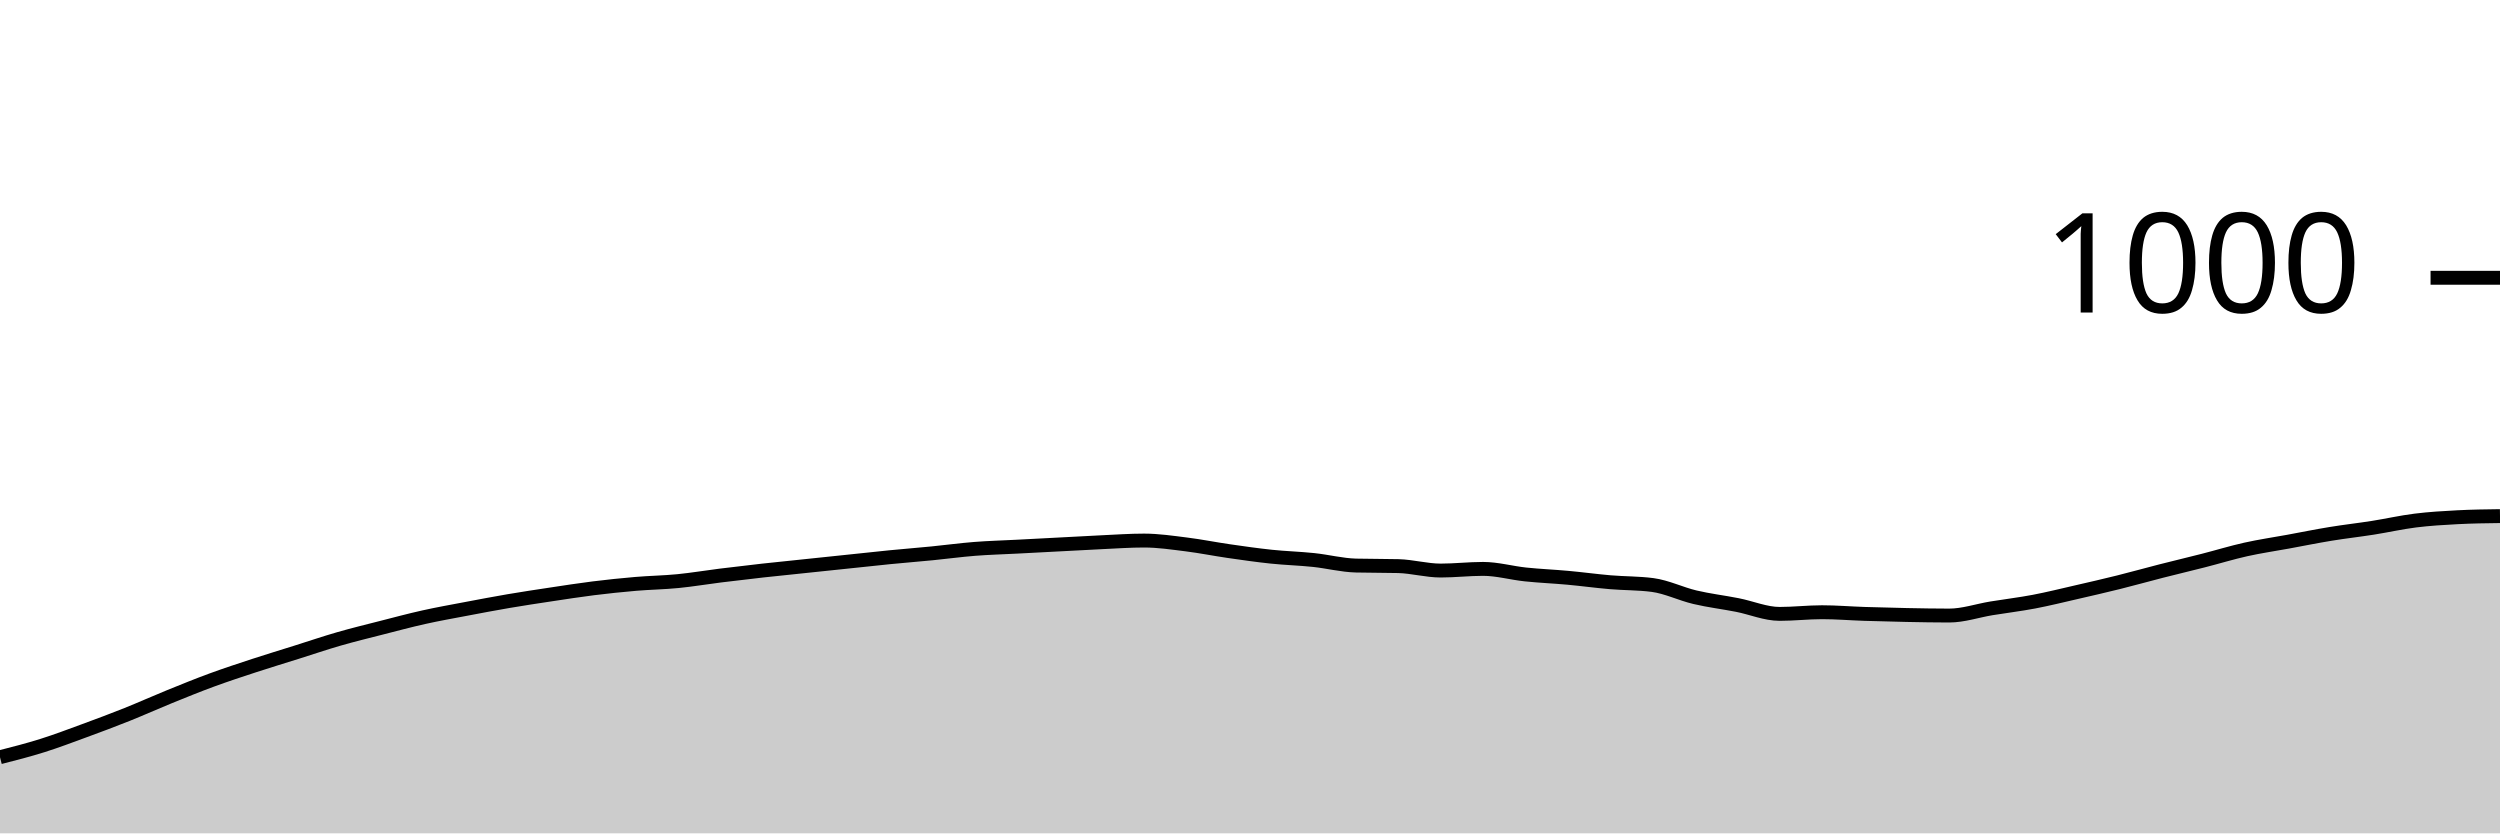
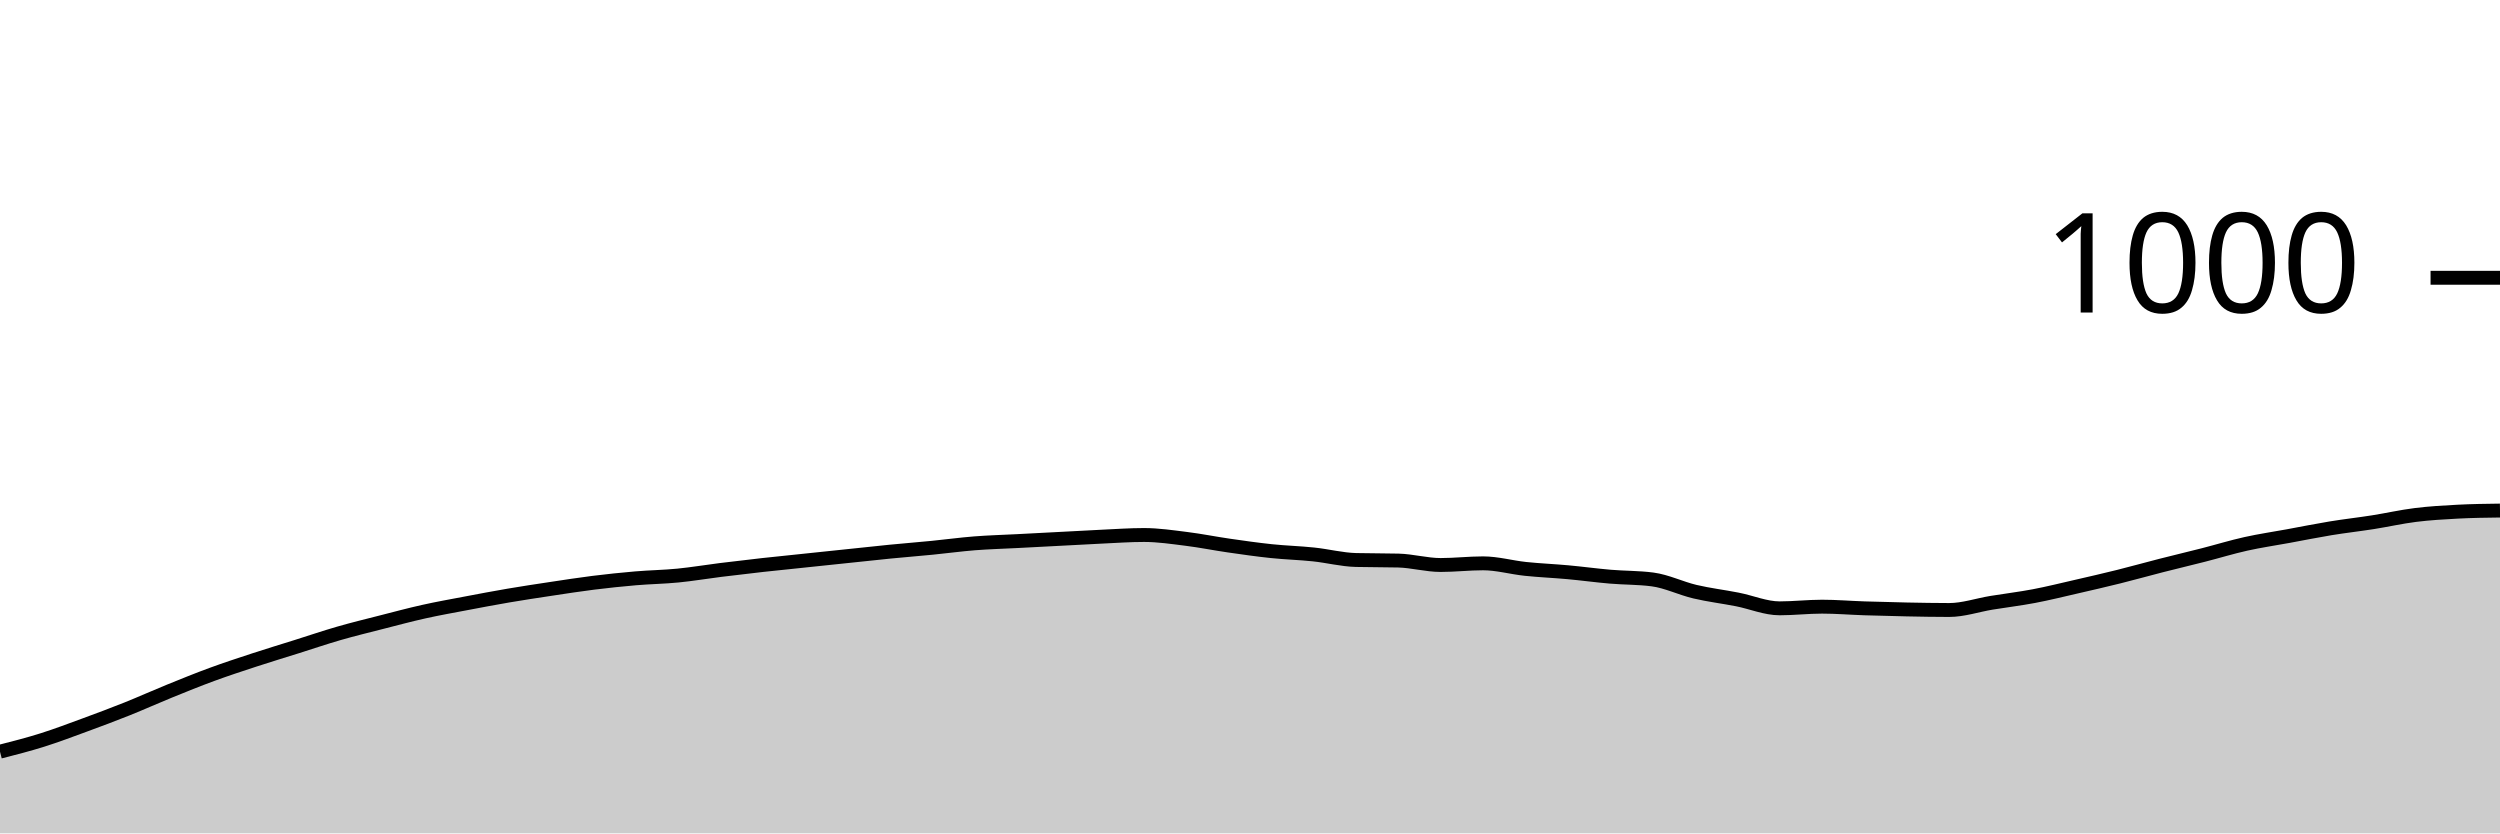
<svg xmlns="http://www.w3.org/2000/svg" viewBox="0 0 180 60">
  <g transform="translate(0,20)">
-     <path class="area" fill="rgba(0, 0, 0, 0.2)" d="M0,34.52C1.017,34.26,2.034,34,3.051,33.68C4.068,33.36,5.085,32.973,6.102,32.6C7.119,32.227,8.136,31.847,9.153,31.44C10.169,31.033,11.186,30.573,12.203,30.16C13.22,29.747,14.237,29.333,15.254,28.96C16.271,28.587,17.288,28.253,18.305,27.92C19.322,27.587,20.339,27.28,21.356,26.96C22.373,26.64,23.39,26.293,24.407,26C25.424,25.707,26.441,25.46,27.458,25.2C28.475,24.94,29.492,24.667,30.508,24.44C31.525,24.213,32.542,24.033,33.559,23.84C34.576,23.647,35.593,23.453,36.61,23.28C37.627,23.107,38.644,22.953,39.661,22.8C40.678,22.647,41.695,22.487,42.712,22.36C43.729,22.233,44.746,22.127,45.763,22.04C46.78,21.953,47.797,21.94,48.814,21.84C49.831,21.74,50.847,21.567,51.864,21.44C52.881,21.313,53.898,21.193,54.915,21.08C55.932,20.967,56.949,20.867,57.966,20.76C58.983,20.653,60,20.547,61.017,20.44C62.034,20.333,63.051,20.22,64.068,20.12C65.085,20.02,66.102,19.94,67.119,19.84C68.136,19.74,69.153,19.6,70.169,19.52C71.186,19.44,72.203,19.413,73.22,19.36C74.237,19.307,75.254,19.253,76.271,19.2C77.288,19.147,78.305,19.087,79.322,19.04C80.339,18.993,81.356,18.92,82.373,18.92C83.39,18.92,84.407,19.073,85.424,19.2C86.441,19.327,87.458,19.533,88.475,19.68C89.492,19.827,90.508,19.973,91.525,20.08C92.542,20.187,93.559,20.213,94.576,20.32C95.593,20.427,96.61,20.693,97.627,20.72C98.644,20.747,99.661,20.733,100.678,20.76C101.695,20.787,102.712,21.08,103.729,21.08C104.746,21.08,105.763,20.96,106.78,20.96C107.797,20.96,108.814,21.253,109.831,21.36C110.847,21.467,111.864,21.507,112.881,21.6C113.898,21.693,114.915,21.833,115.932,21.92C116.949,22.007,117.966,21.987,118.983,22.12C120,22.253,121.017,22.76,122.034,23C123.051,23.24,124.068,23.36,125.085,23.56C126.102,23.76,127.119,24.2,128.136,24.2C129.153,24.2,130.169,24.08,131.186,24.08C132.203,24.08,133.22,24.167,134.237,24.2C135.254,24.233,136.271,24.26,137.288,24.28C138.305,24.3,139.322,24.32,140.339,24.32C141.356,24.32,142.373,23.967,143.39,23.8C144.407,23.633,145.424,23.513,146.441,23.32C147.458,23.127,148.475,22.873,149.492,22.64C150.508,22.407,151.525,22.173,152.542,21.92C153.559,21.667,154.576,21.38,155.593,21.12C156.61,20.86,157.627,20.62,158.644,20.36C159.661,20.1,160.678,19.787,161.695,19.56C162.712,19.333,163.729,19.187,164.746,19C165.763,18.813,166.78,18.607,167.797,18.44C168.814,18.273,169.831,18.16,170.847,18C171.864,17.84,172.881,17.607,173.898,17.48C174.915,17.353,175.932,17.293,176.949,17.24C177.966,17.187,178.983,17.173,180,17.16L180,40C178.983,40,177.966,40,176.949,40C175.932,40,174.915,40,173.898,40C172.881,40,171.864,40,170.847,40C169.831,40,168.814,40,167.797,40C166.78,40,165.763,40,164.746,40C163.729,40,162.712,40,161.695,40C160.678,40,159.661,40,158.644,40C157.627,40,156.61,40,155.593,40C154.576,40,153.559,40,152.542,40C151.525,40,150.508,40,149.492,40C148.475,40,147.458,40,146.441,40C145.424,40,144.407,40,143.39,40C142.373,40,141.356,40,140.339,40C139.322,40,138.305,40,137.288,40C136.271,40,135.254,40,134.237,40C133.22,40,132.203,40,131.186,40C130.169,40,129.153,40,128.136,40C127.119,40,126.102,40,125.085,40C124.068,40,123.051,40,122.034,40C121.017,40,120,40,118.983,40C117.966,40,116.949,40,115.932,40C114.915,40,113.898,40,112.881,40C111.864,40,110.847,40,109.831,40C108.814,40,107.797,40,106.78,40C105.763,40,104.746,40,103.729,40C102.712,40,101.695,40,100.678,40C99.661,40,98.644,40,97.627,40C96.61,40,95.593,40,94.576,40C93.559,40,92.542,40,91.525,40C90.508,40,89.492,40,88.475,40C87.458,40,86.441,40,85.424,40C84.407,40,83.39,40,82.373,40C81.356,40,80.339,40,79.322,40C78.305,40,77.288,40,76.271,40C75.254,40,74.237,40,73.22,40C72.203,40,71.186,40,70.169,40C69.153,40,68.136,40,67.119,40C66.102,40,65.085,40,64.068,40C63.051,40,62.034,40,61.017,40C60,40,58.983,40,57.966,40C56.949,40,55.932,40,54.915,40C53.898,40,52.881,40,51.864,40C50.847,40,49.831,40,48.814,40C47.797,40,46.78,40,45.763,40C44.746,40,43.729,40,42.712,40C41.695,40,40.678,40,39.661,40C38.644,40,37.627,40,36.61,40C35.593,40,34.576,40,33.559,40C32.542,40,31.525,40,30.508,40C29.492,40,28.475,40,27.458,40C26.441,40,25.424,40,24.407,40C23.39,40,22.373,40,21.356,40C20.339,40,19.322,40,18.305,40C17.288,40,16.271,40,15.254,40C14.237,40,13.22,40,12.203,40C11.186,40,10.169,40,9.153,40C8.136,40,7.119,40,6.102,40C5.085,40,4.068,40,3.051,40C2.034,40,1.017,40,0,40Z" />
-     <path class="line" stroke="black" fill="none" d="M0,34.52C1.017,34.26,2.034,34,3.051,33.68C4.068,33.36,5.085,32.973,6.102,32.6C7.119,32.227,8.136,31.847,9.153,31.44C10.169,31.033,11.186,30.573,12.203,30.16C13.22,29.747,14.237,29.333,15.254,28.96C16.271,28.587,17.288,28.253,18.305,27.92C19.322,27.587,20.339,27.28,21.356,26.96C22.373,26.64,23.39,26.293,24.407,26C25.424,25.707,26.441,25.46,27.458,25.2C28.475,24.94,29.492,24.667,30.508,24.44C31.525,24.213,32.542,24.033,33.559,23.84C34.576,23.647,35.593,23.453,36.61,23.28C37.627,23.107,38.644,22.953,39.661,22.8C40.678,22.647,41.695,22.487,42.712,22.36C43.729,22.233,44.746,22.127,45.763,22.04C46.78,21.953,47.797,21.94,48.814,21.84C49.831,21.74,50.847,21.567,51.864,21.44C52.881,21.313,53.898,21.193,54.915,21.08C55.932,20.967,56.949,20.867,57.966,20.76C58.983,20.653,60,20.547,61.017,20.44C62.034,20.333,63.051,20.22,64.068,20.12C65.085,20.02,66.102,19.94,67.119,19.84C68.136,19.74,69.153,19.6,70.169,19.52C71.186,19.44,72.203,19.413,73.22,19.36C74.237,19.307,75.254,19.253,76.271,19.2C77.288,19.147,78.305,19.087,79.322,19.04C80.339,18.993,81.356,18.92,82.373,18.92C83.39,18.92,84.407,19.073,85.424,19.2C86.441,19.327,87.458,19.533,88.475,19.68C89.492,19.827,90.508,19.973,91.525,20.08C92.542,20.187,93.559,20.213,94.576,20.32C95.593,20.427,96.61,20.693,97.627,20.72C98.644,20.747,99.661,20.733,100.678,20.76C101.695,20.787,102.712,21.08,103.729,21.08C104.746,21.08,105.763,20.96,106.78,20.96C107.797,20.96,108.814,21.253,109.831,21.36C110.847,21.467,111.864,21.507,112.881,21.6C113.898,21.693,114.915,21.833,115.932,21.92C116.949,22.007,117.966,21.987,118.983,22.12C120,22.253,121.017,22.76,122.034,23C123.051,23.24,124.068,23.36,125.085,23.56C126.102,23.76,127.119,24.2,128.136,24.2C129.153,24.2,130.169,24.08,131.186,24.08C132.203,24.08,133.22,24.167,134.237,24.2C135.254,24.233,136.271,24.26,137.288,24.28C138.305,24.3,139.322,24.32,140.339,24.32C141.356,24.32,142.373,23.967,143.39,23.8C144.407,23.633,145.424,23.513,146.441,23.32C147.458,23.127,148.475,22.873,149.492,22.64C150.508,22.407,151.525,22.173,152.542,21.92C153.559,21.667,154.576,21.38,155.593,21.12C156.61,20.86,157.627,20.62,158.644,20.36C159.661,20.1,160.678,19.787,161.695,19.56C162.712,19.333,163.729,19.187,164.746,19C165.763,18.813,166.78,18.607,167.797,18.44C168.814,18.273,169.831,18.16,170.847,18C171.864,17.84,172.881,17.607,173.898,17.48C174.915,17.353,175.932,17.293,176.949,17.24C177.966,17.187,178.983,17.173,180,17.16" />
+     <path class="area" fill="rgba(0, 0, 0, 0.2)" d="M0,34.12C1.017,33.86,2.034,33.6,3.051,33.28C4.068,32.96,5.085,32.573,6.102,32.2C7.119,31.827,8.136,31.447,9.153,31.04C10.169,30.633,11.186,30.173,12.203,29.76C13.22,29.347,14.237,28.933,15.254,28.56C16.271,28.187,17.288,27.853,18.305,27.52C19.322,27.187,20.339,26.88,21.356,26.56C22.373,26.24,23.39,25.893,24.407,25.6C25.424,25.307,26.441,25.06,27.458,24.8C28.475,24.54,29.492,24.267,30.508,24.04C31.525,23.813,32.542,23.633,33.559,23.44C34.576,23.247,35.593,23.053,36.61,22.88C37.627,22.707,38.644,22.553,39.661,22.4C40.678,22.247,41.695,22.087,42.712,21.96C43.729,21.833,44.746,21.727,45.763,21.64C46.78,21.553,47.797,21.54,48.814,21.44C49.831,21.34,50.847,21.167,51.864,21.04C52.881,20.913,53.898,20.793,54.915,20.68C55.932,20.567,56.949,20.467,57.966,20.36C58.983,20.253,60,20.147,61.017,20.04C62.034,19.933,63.051,19.82,64.068,19.72C65.085,19.62,66.102,19.54,67.119,19.44C68.136,19.34,69.153,19.2,70.169,19.12C71.186,19.04,72.203,19.013,73.22,18.96C74.237,18.907,75.254,18.853,76.271,18.8C77.288,18.747,78.305,18.687,79.322,18.64C80.339,18.593,81.356,18.52,82.373,18.52C83.39,18.52,84.407,18.673,85.424,18.8C86.441,18.927,87.458,19.133,88.475,19.28C89.492,19.427,90.508,19.573,91.525,19.68C92.542,19.787,93.559,19.813,94.576,19.92C95.593,20.027,96.61,20.293,97.627,20.32C98.644,20.347,99.661,20.333,100.678,20.36C101.695,20.387,102.712,20.68,103.729,20.68C104.746,20.68,105.763,20.56,106.78,20.56C107.797,20.56,108.814,20.853,109.831,20.96C110.847,21.067,111.864,21.107,112.881,21.2C113.898,21.293,114.915,21.433,115.932,21.52C116.949,21.607,117.966,21.587,118.983,21.72C120,21.853,121.017,22.36,122.034,22.6C123.051,22.84,124.068,22.96,125.085,23.16C126.102,23.36,127.119,23.8,128.136,23.8C129.153,23.8,130.169,23.68,131.186,23.68C132.203,23.68,133.22,23.767,134.237,23.8C135.254,23.833,136.271,23.86,137.288,23.88C138.305,23.9,139.322,23.92,140.339,23.92C141.356,23.92,142.373,23.567,143.39,23.4C144.407,23.233,145.424,23.113,146.441,22.92C147.458,22.727,148.475,22.473,149.492,22.24C150.508,22.007,151.525,21.773,152.542,21.52C153.559,21.267,154.576,20.98,155.593,20.72C156.61,20.46,157.627,20.22,158.644,19.96C159.661,19.7,160.678,19.387,161.695,19.16C162.712,18.933,163.729,18.787,164.746,18.6C165.763,18.413,166.78,18.207,167.797,18.04C168.814,17.873,169.831,17.76,170.847,17.6C171.864,17.44,172.881,17.207,173.898,17.08C174.915,16.953,175.932,16.893,176.949,16.84C177.966,16.787,178.983,16.773,180,16.76L180,40C178.983,40,177.966,40,176.949,40C175.932,40,174.915,40,173.898,40C172.881,40,171.864,40,170.847,40C169.831,40,168.814,40,167.797,40C166.78,40,165.763,40,164.746,40C163.729,40,162.712,40,161.695,40C160.678,40,159.661,40,158.644,40C157.627,40,156.61,40,155.593,40C154.576,40,153.559,40,152.542,40C151.525,40,150.508,40,149.492,40C148.475,40,147.458,40,146.441,40C145.424,40,144.407,40,143.39,40C142.373,40,141.356,40,140.339,40C139.322,40,138.305,40,137.288,40C136.271,40,135.254,40,134.237,40C133.22,40,132.203,40,131.186,40C130.169,40,129.153,40,128.136,40C127.119,40,126.102,40,125.085,40C124.068,40,123.051,40,122.034,40C121.017,40,120,40,118.983,40C117.966,40,116.949,40,115.932,40C114.915,40,113.898,40,112.881,40C111.864,40,110.847,40,109.831,40C108.814,40,107.797,40,106.78,40C105.763,40,104.746,40,103.729,40C102.712,40,101.695,40,100.678,40C99.661,40,98.644,40,97.627,40C96.61,40,95.593,40,94.576,40C93.559,40,92.542,40,91.525,40C90.508,40,89.492,40,88.475,40C87.458,40,86.441,40,85.424,40C84.407,40,83.39,40,82.373,40C81.356,40,80.339,40,79.322,40C78.305,40,77.288,40,76.271,40C75.254,40,74.237,40,73.22,40C72.203,40,71.186,40,70.169,40C69.153,40,68.136,40,67.119,40C66.102,40,65.085,40,64.068,40C63.051,40,62.034,40,61.017,40C60,40,58.983,40,57.966,40C56.949,40,55.932,40,54.915,40C53.898,40,52.881,40,51.864,40C50.847,40,49.831,40,48.814,40C47.797,40,46.78,40,45.763,40C44.746,40,43.729,40,42.712,40C41.695,40,40.678,40,39.661,40C38.644,40,37.627,40,36.61,40C35.593,40,34.576,40,33.559,40C32.542,40,31.525,40,30.508,40C29.492,40,28.475,40,27.458,40C26.441,40,25.424,40,24.407,40C23.39,40,22.373,40,21.356,40C20.339,40,19.322,40,18.305,40C17.288,40,16.271,40,15.254,40C14.237,40,13.22,40,12.203,40C11.186,40,10.169,40,9.153,40C8.136,40,7.119,40,6.102,40C5.085,40,4.068,40,3.051,40C2.034,40,1.017,40,0,40Z" />
+     <path class="line" stroke="black" fill="none" d="M0,34.12C1.017,33.86,2.034,33.6,3.051,33.28C4.068,32.96,5.085,32.573,6.102,32.2C7.119,31.827,8.136,31.447,9.153,31.04C10.169,30.633,11.186,30.173,12.203,29.76C13.22,29.347,14.237,28.933,15.254,28.56C16.271,28.187,17.288,27.853,18.305,27.52C19.322,27.187,20.339,26.88,21.356,26.56C22.373,26.24,23.39,25.893,24.407,25.6C25.424,25.307,26.441,25.06,27.458,24.8C28.475,24.54,29.492,24.267,30.508,24.04C31.525,23.813,32.542,23.633,33.559,23.44C34.576,23.247,35.593,23.053,36.61,22.88C37.627,22.707,38.644,22.553,39.661,22.4C40.678,22.247,41.695,22.087,42.712,21.96C43.729,21.833,44.746,21.727,45.763,21.64C46.78,21.553,47.797,21.54,48.814,21.44C49.831,21.34,50.847,21.167,51.864,21.04C52.881,20.913,53.898,20.793,54.915,20.68C55.932,20.567,56.949,20.467,57.966,20.36C58.983,20.253,60,20.147,61.017,20.04C62.034,19.933,63.051,19.82,64.068,19.72C65.085,19.62,66.102,19.54,67.119,19.44C68.136,19.34,69.153,19.2,70.169,19.12C71.186,19.04,72.203,19.013,73.22,18.96C74.237,18.907,75.254,18.853,76.271,18.8C77.288,18.747,78.305,18.687,79.322,18.64C80.339,18.593,81.356,18.52,82.373,18.52C83.39,18.52,84.407,18.673,85.424,18.8C86.441,18.927,87.458,19.133,88.475,19.28C89.492,19.427,90.508,19.573,91.525,19.68C92.542,19.787,93.559,19.813,94.576,19.92C95.593,20.027,96.61,20.293,97.627,20.32C98.644,20.347,99.661,20.333,100.678,20.36C101.695,20.387,102.712,20.68,103.729,20.68C104.746,20.68,105.763,20.56,106.78,20.56C107.797,20.56,108.814,20.853,109.831,20.96C110.847,21.067,111.864,21.107,112.881,21.2C113.898,21.293,114.915,21.433,115.932,21.52C116.949,21.607,117.966,21.587,118.983,21.72C120,21.853,121.017,22.36,122.034,22.6C123.051,22.84,124.068,22.96,125.085,23.16C126.102,23.36,127.119,23.8,128.136,23.8C129.153,23.8,130.169,23.68,131.186,23.68C132.203,23.68,133.22,23.767,134.237,23.8C135.254,23.833,136.271,23.86,137.288,23.88C138.305,23.9,139.322,23.92,140.339,23.92C141.356,23.92,142.373,23.567,143.39,23.4C144.407,23.233,145.424,23.113,146.441,22.92C147.458,22.727,148.475,22.473,149.492,22.24C150.508,22.007,151.525,21.773,152.542,21.52C153.559,21.267,154.576,20.98,155.593,20.72C156.61,20.46,157.627,20.22,158.644,19.96C159.661,19.7,160.678,19.387,161.695,19.16C162.712,18.933,163.729,18.787,164.746,18.6C165.763,18.413,166.78,18.207,167.797,18.04C168.814,17.873,169.831,17.76,170.847,17.6C171.864,17.44,172.881,17.207,173.898,17.08C174.915,16.953,175.932,16.893,176.949,16.84C177.966,16.787,178.983,16.773,180,16.76" />
    <path class="axis-ceiling" stroke-width="1" stroke="black" fill="none" d="M175,0L180,0" />
    <text class="axis-ceiling-label" font-family="sans-serif" text-anchor="end" font-size="10px" x="170" y="2.5">1000</text>
  </g>
</svg>
